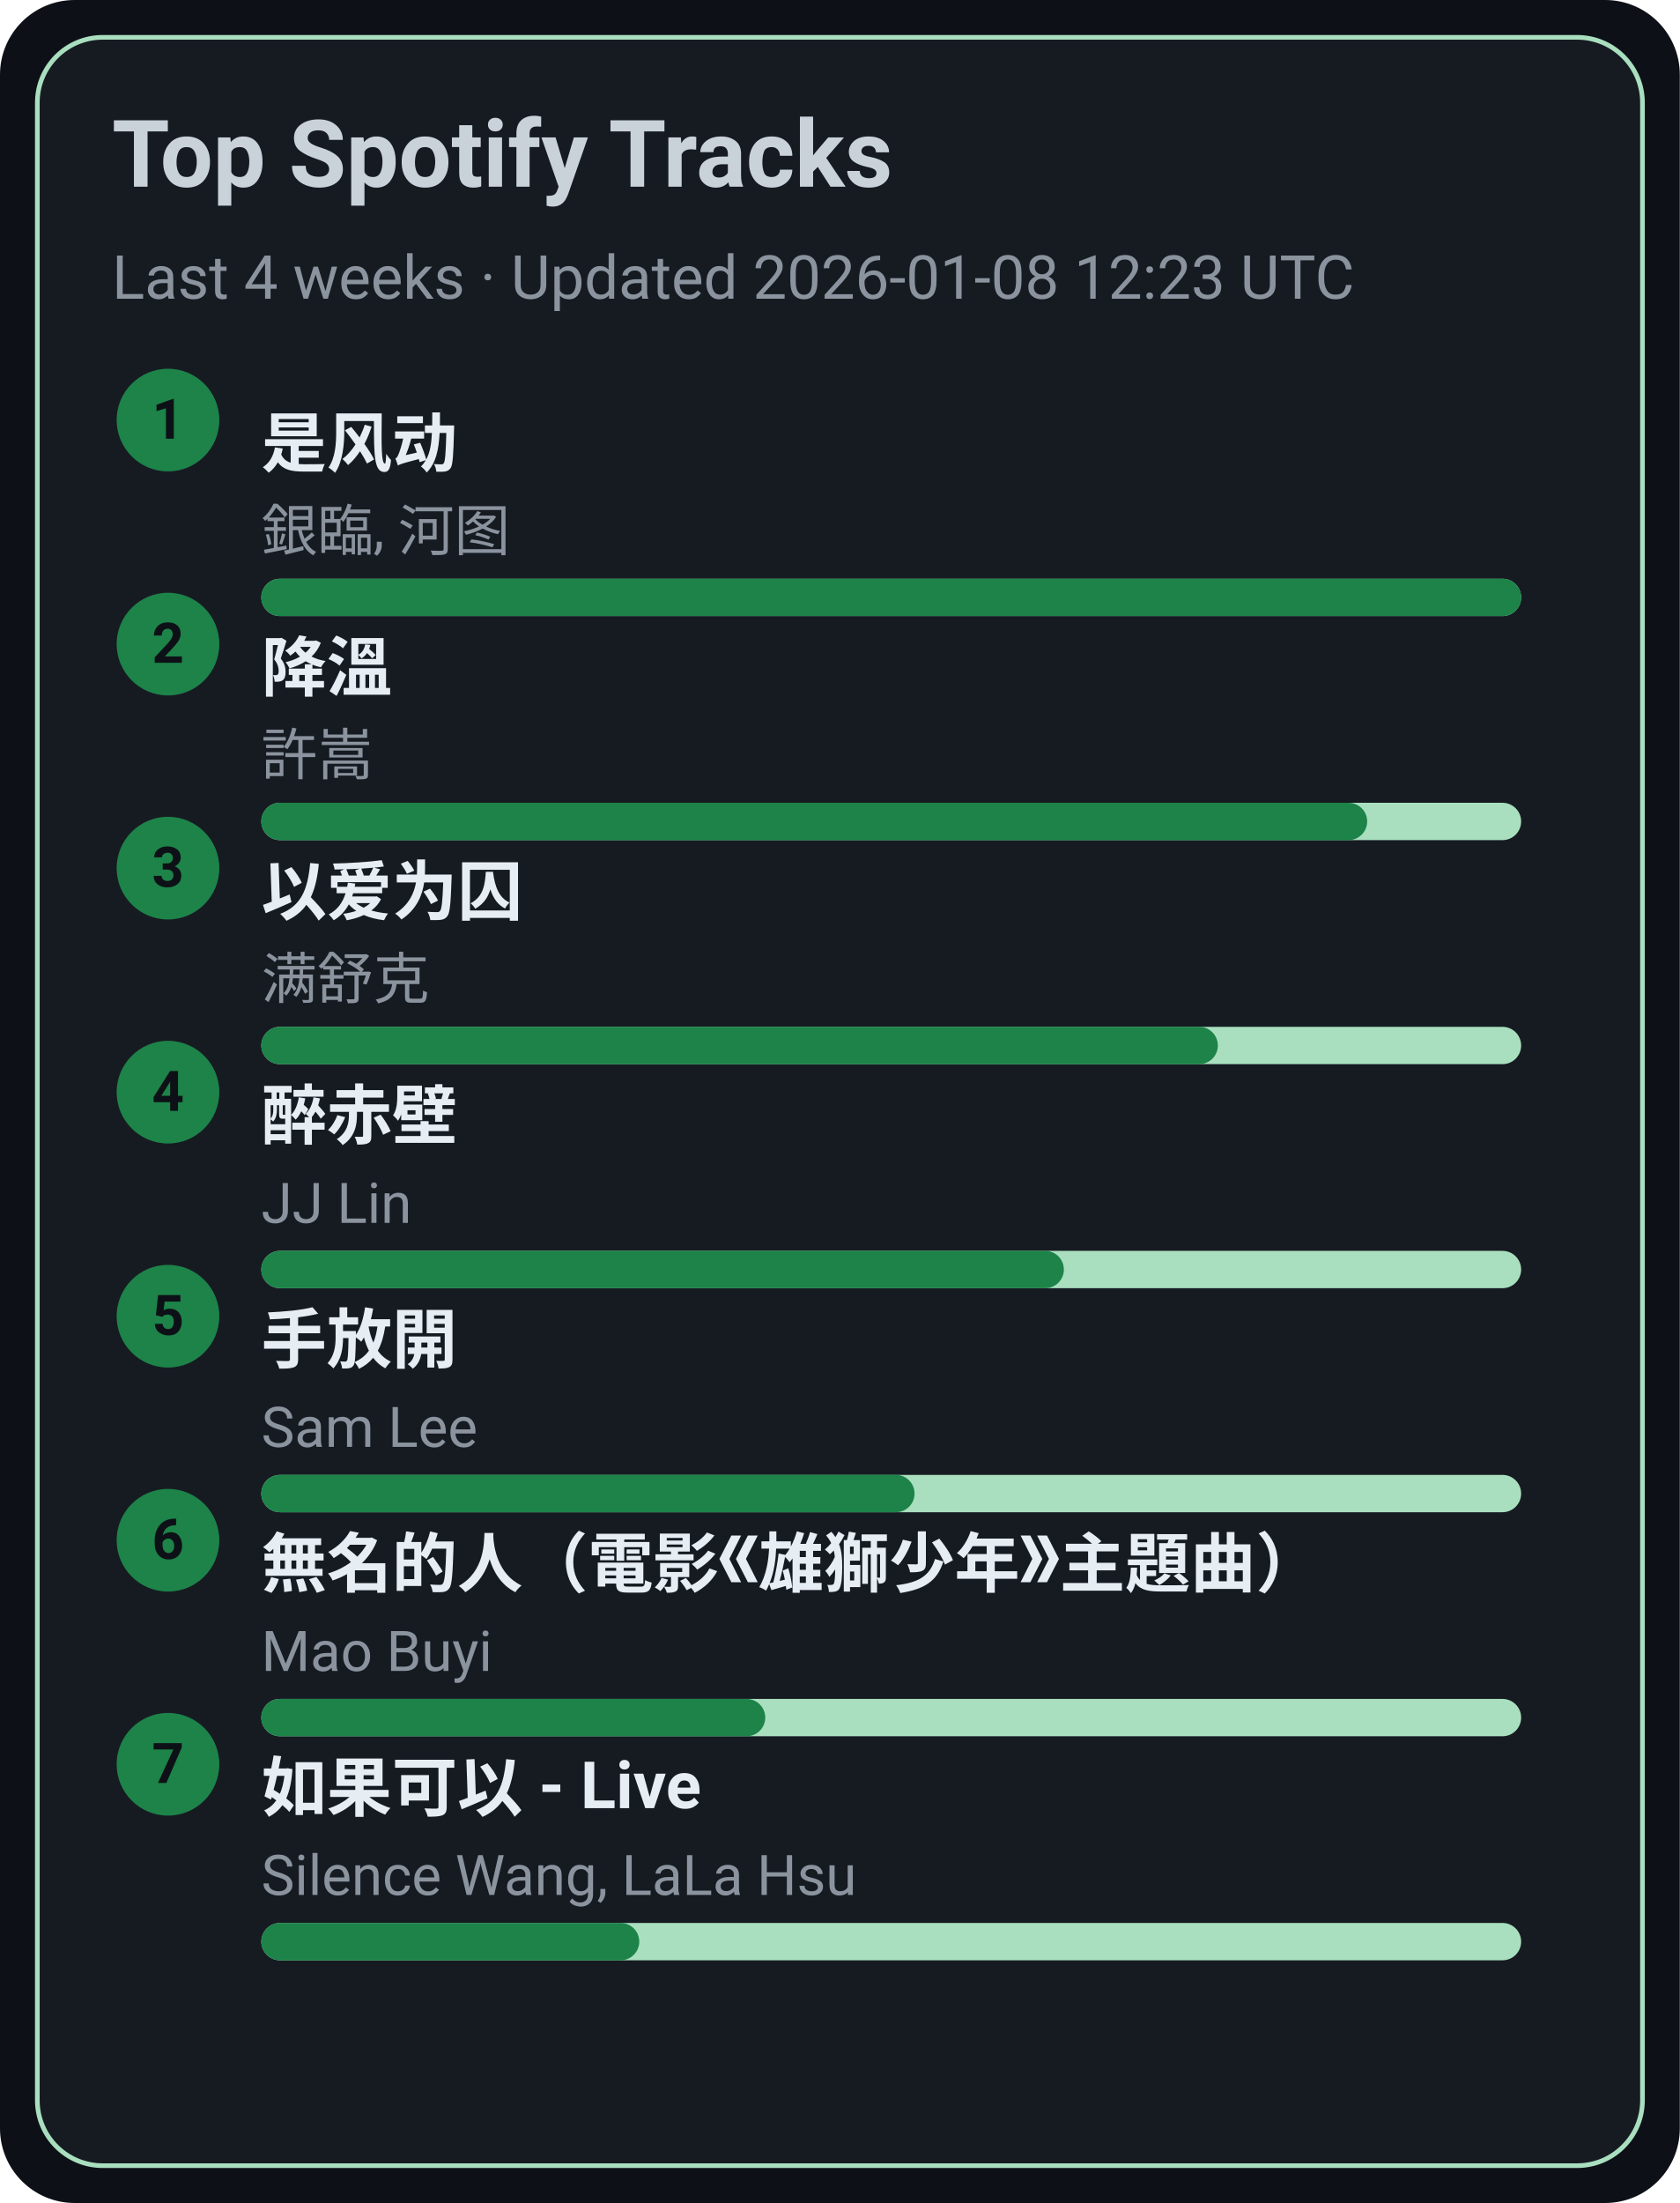
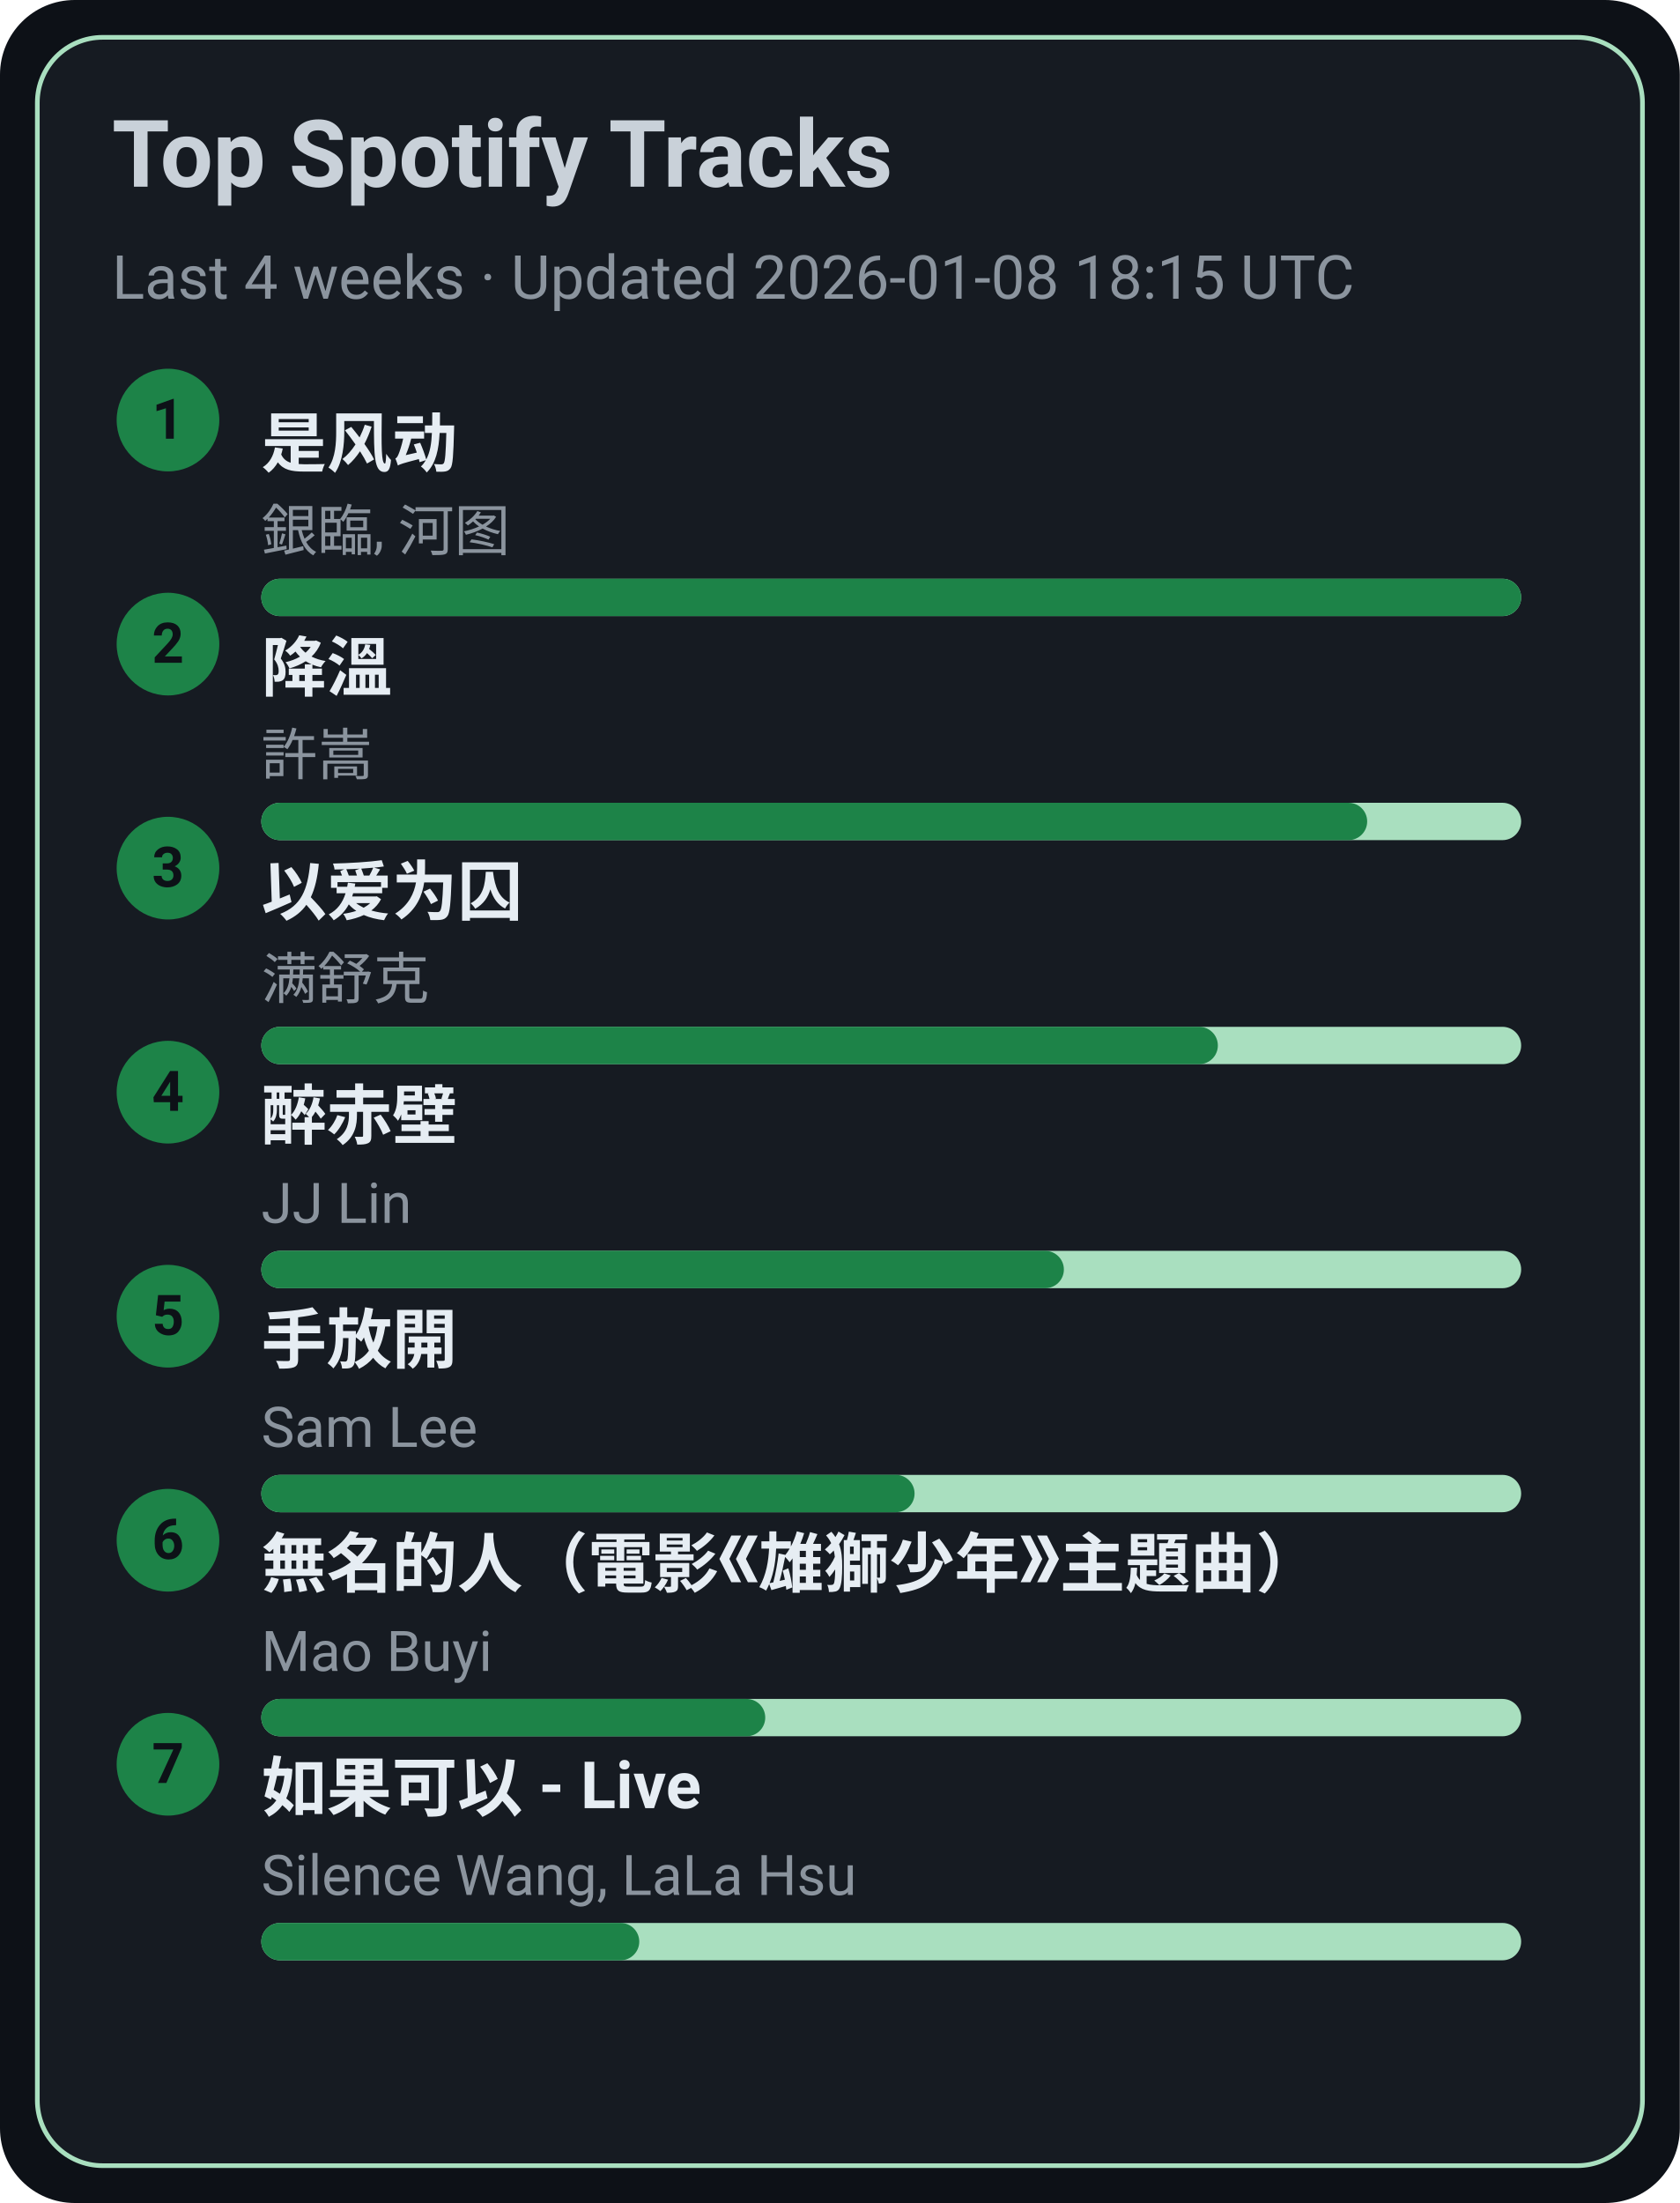
<svg xmlns="http://www.w3.org/2000/svg" width="360" height="472" viewBox="0 0 360 472">
  <style>text{font-family:-apple-system,BlinkMacSystemFont,Segoe UI,Roboto,Ubuntu,Helvetica Neue,Arial,Noto Sans,sans-serif}</style>
  <rect width="360" height="472" rx="16" fill="#0d1117" />
  <rect x="8" y="8" width="344" height="456" rx="14" fill="#161b22" stroke="#A9DFBF" />
  <text x="24" y="40" font-size="20" fill="#c9d1d9" font-weight="600">Top Spotify Tracks</text>
-   <text x="24" y="64" font-size="13" fill="#8b949e">Last 4 weeks · Updated 2026-01-08 12:23 UTC</text>
+   <text x="24" y="64" font-size="13" fill="#8b949e">Last 4 weeks · Updated 2026-01-08 18:15 UTC</text>
  <circle cx="36" cy="90" r="11" fill="#1D8348" />
  <text x="36" y="94" text-anchor="middle" font-size="12" fill="#0d1117" font-weight="700">1</text>
  <a href="https://open.spotify.com/track/3lePQ8c4jq7bTePsXEmslh" target="_blank" rel="noopener noreferrer">
    <text x="56" y="100" font-size="14" fill="#e6edf3" font-weight="600">是风动</text>
  </a>
  <text x="56" y="118" font-size="12" fill="#8b949e">銀臨, 河图</text>
  <rect x="56" y="124" width="270" height="8" rx="4" fill="#A9DFBF" />
  <rect x="56" y="124" width="270" height="8" rx="4" fill="#1D8348" />
  <circle cx="36" cy="138" r="11" fill="#1D8348" />
  <text x="36" y="142" text-anchor="middle" font-size="12" fill="#0d1117" font-weight="700">2</text>
  <a href="https://open.spotify.com/track/2q9uhrOfyOnBa3oWR1PfYT" target="_blank" rel="noopener noreferrer">
    <text x="56" y="148" font-size="14" fill="#e6edf3" font-weight="600">降溫</text>
  </a>
  <text x="56" y="166" font-size="12" fill="#8b949e">許嵩</text>
  <rect x="56" y="172" width="270" height="8" rx="4" fill="#A9DFBF" />
  <rect x="56" y="172" width="237" height="8" rx="4" fill="#1D8348" />
  <circle cx="36" cy="186" r="11" fill="#1D8348" />
  <text x="36" y="190" text-anchor="middle" font-size="12" fill="#0d1117" font-weight="700">3</text>
  <a href="https://open.spotify.com/track/0RW2LEfGQK5BaIho6sSLqf" target="_blank" rel="noopener noreferrer">
    <text x="56" y="196" font-size="14" fill="#e6edf3" font-weight="600">以爱为囚</text>
  </a>
  <text x="56" y="214" font-size="12" fill="#8b949e">满舒克</text>
  <rect x="56" y="220" width="270" height="8" rx="4" fill="#A9DFBF" />
  <rect x="56" y="220" width="205" height="8" rx="4" fill="#1D8348" />
  <circle cx="36" cy="234" r="11" fill="#1D8348" />
  <text x="36" y="238" text-anchor="middle" font-size="12" fill="#0d1117" font-weight="700">4</text>
  <a href="https://open.spotify.com/track/69lAYqbyHL1A0gctdLd9WV" target="_blank" rel="noopener noreferrer">
    <text x="56" y="244" font-size="14" fill="#e6edf3" font-weight="600">醉赤壁</text>
  </a>
  <text x="56" y="262" font-size="12" fill="#8b949e">JJ Lin</text>
  <rect x="56" y="268" width="270" height="8" rx="4" fill="#A9DFBF" />
  <rect x="56" y="268" width="172" height="8" rx="4" fill="#1D8348" />
  <circle cx="36" cy="282" r="11" fill="#1D8348" />
  <text x="36" y="286" text-anchor="middle" font-size="12" fill="#0d1117" font-weight="700">5</text>
  <a href="https://open.spotify.com/track/2Dd9EXYXI2NNrLG61OtWQv" target="_blank" rel="noopener noreferrer">
    <text x="56" y="292" font-size="14" fill="#e6edf3" font-weight="600">手放開</text>
  </a>
  <text x="56" y="310" font-size="12" fill="#8b949e">Sam Lee</text>
  <rect x="56" y="316" width="270" height="8" rx="4" fill="#A9DFBF" />
  <rect x="56" y="316" width="140" height="8" rx="4" fill="#1D8348" />
  <circle cx="36" cy="330" r="11" fill="#1D8348" />
  <text x="36" y="334" text-anchor="middle" font-size="12" fill="#0d1117" font-weight="700">6</text>
  <a href="https://open.spotify.com/track/72kP6AJqsEeSLkO640Tu7F" target="_blank" rel="noopener noreferrer">
    <text x="56" y="340" font-size="14" fill="#e6edf3" font-weight="600">無名的人（電影《雄獅少年》主題曲）</text>
  </a>
  <text x="56" y="358" font-size="12" fill="#8b949e">Mao Buyi</text>
  <rect x="56" y="364" width="270" height="8" rx="4" fill="#A9DFBF" />
  <rect x="56" y="364" width="108" height="8" rx="4" fill="#1D8348" />
  <circle cx="36" cy="378" r="11" fill="#1D8348" />
  <text x="36" y="382" text-anchor="middle" font-size="12" fill="#0d1117" font-weight="700">7</text>
  <a href="https://open.spotify.com/track/6IF65dJzfmPcX7jwDegwoo" target="_blank" rel="noopener noreferrer">
    <text x="56" y="388" font-size="14" fill="#e6edf3" font-weight="600">如果可以 - Live</text>
  </a>
  <text x="56" y="406" font-size="12" fill="#8b949e">Silence Wang, LaLa Hsu</text>
  <rect x="56" y="412" width="270" height="8" rx="4" fill="#A9DFBF" />
  <rect x="56" y="412" width="81" height="8" rx="4" fill="#1D8348" />
</svg>
